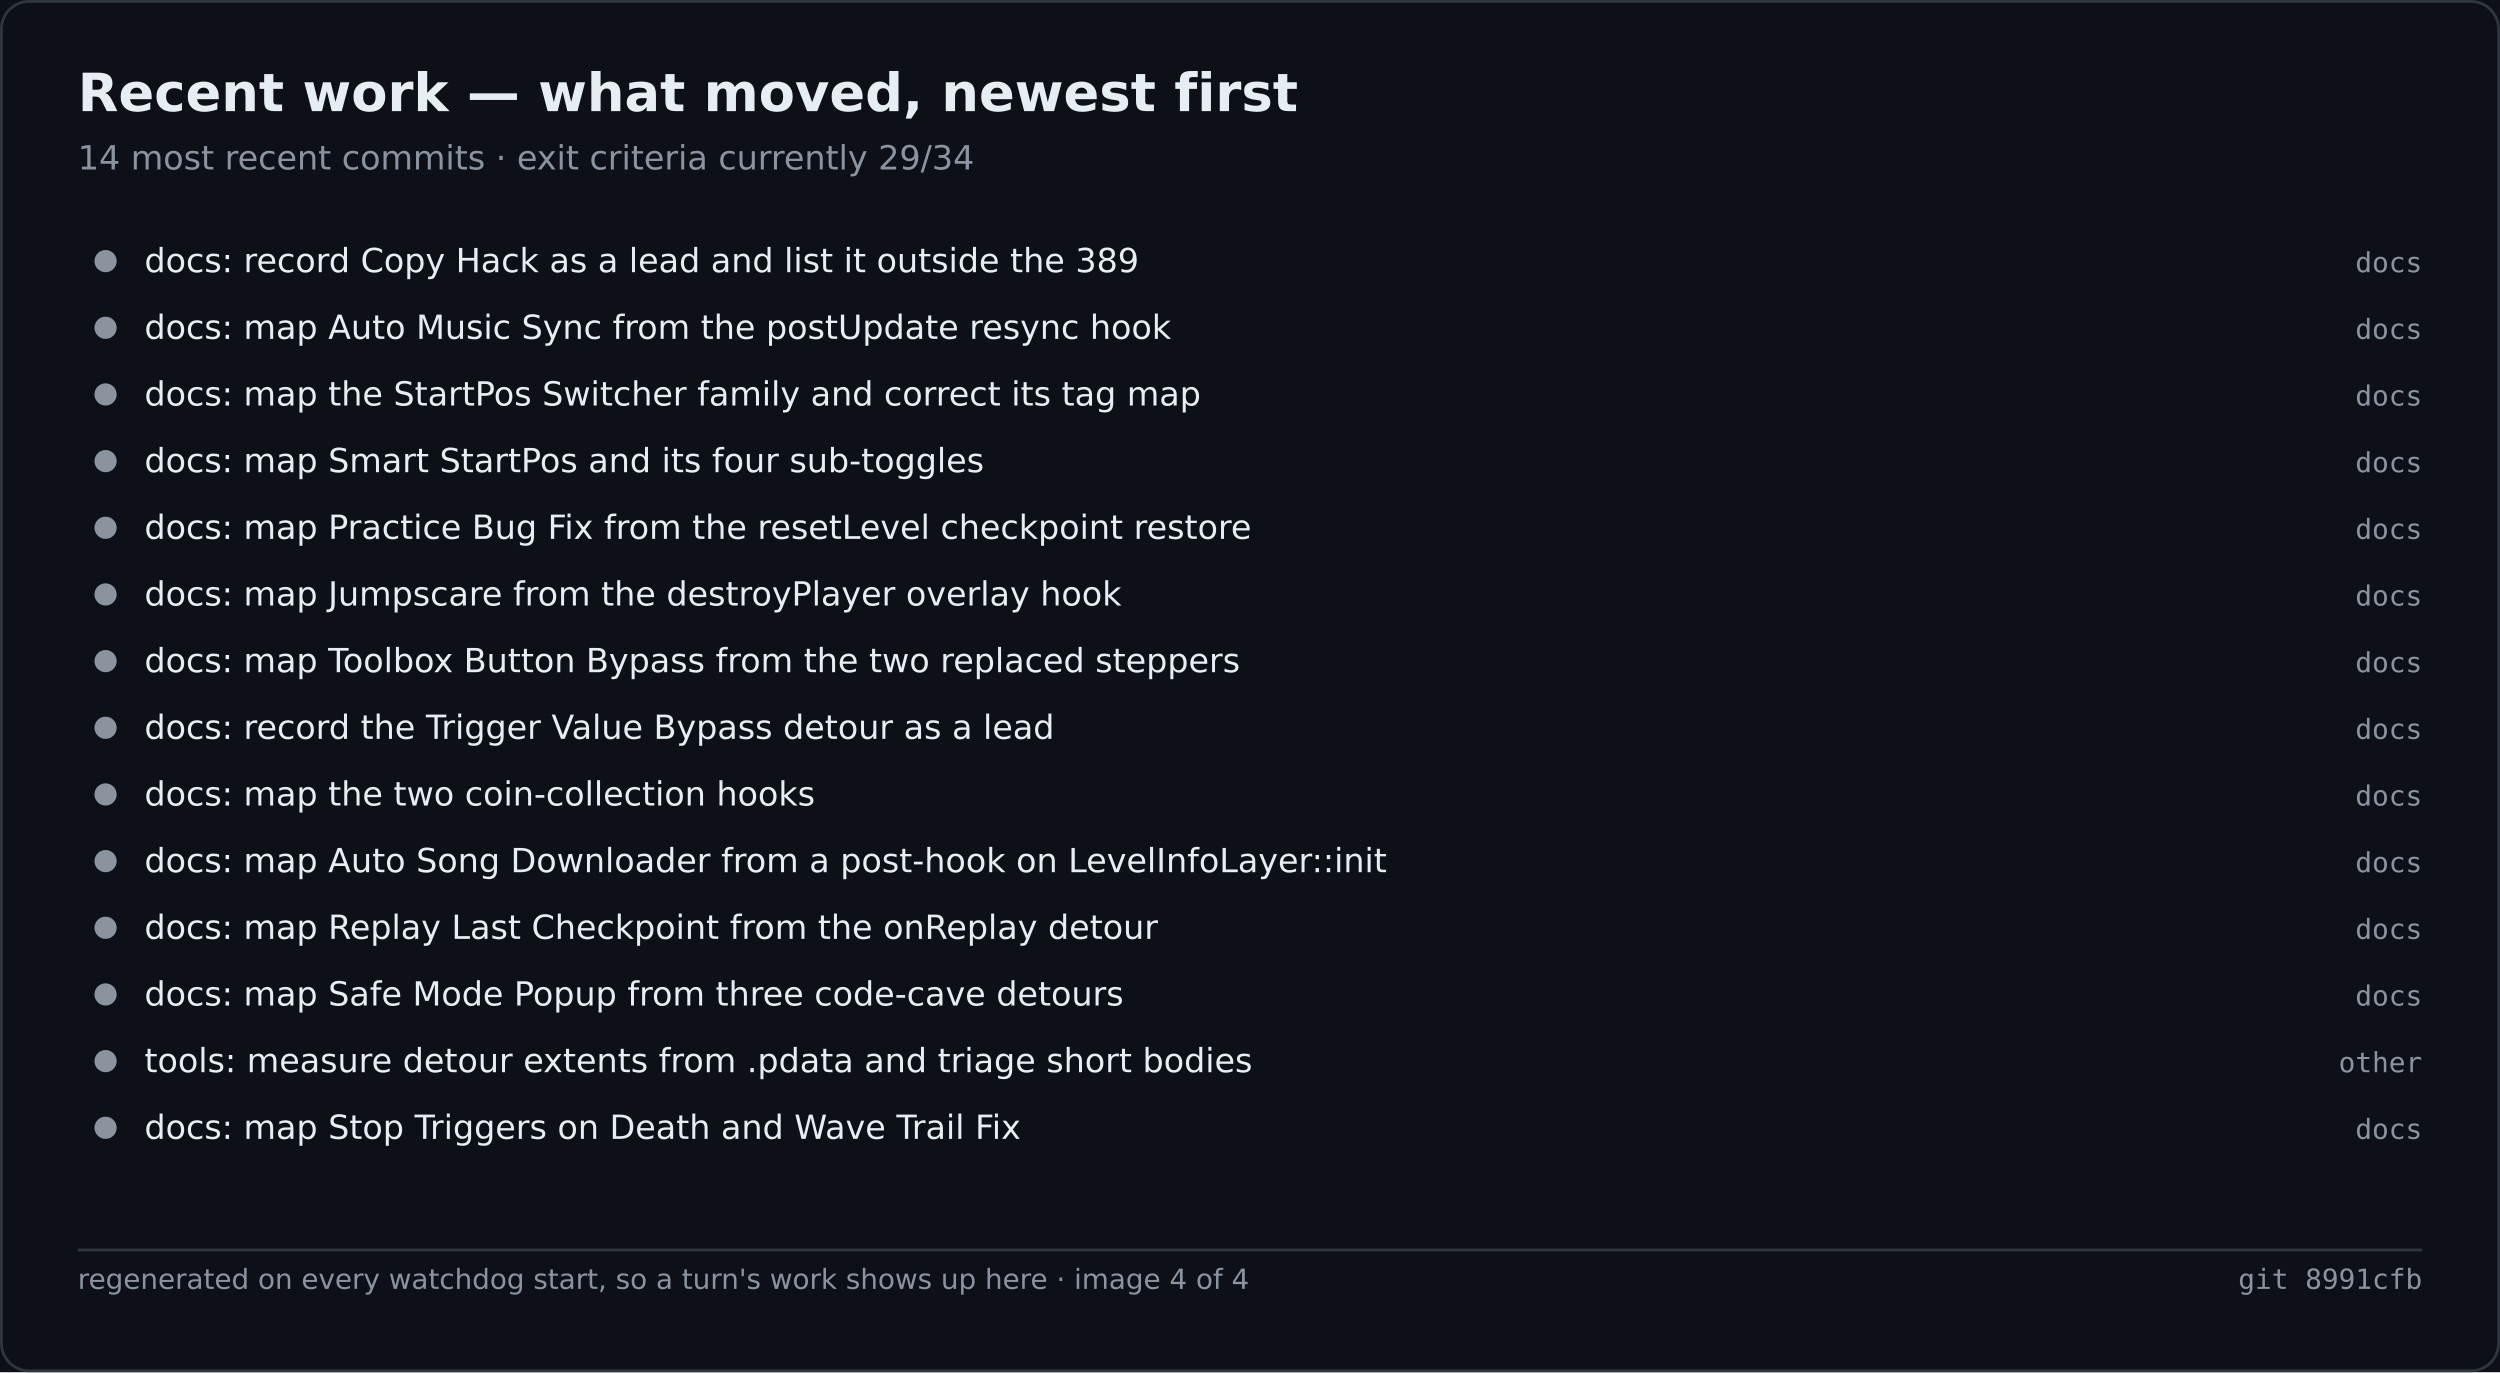
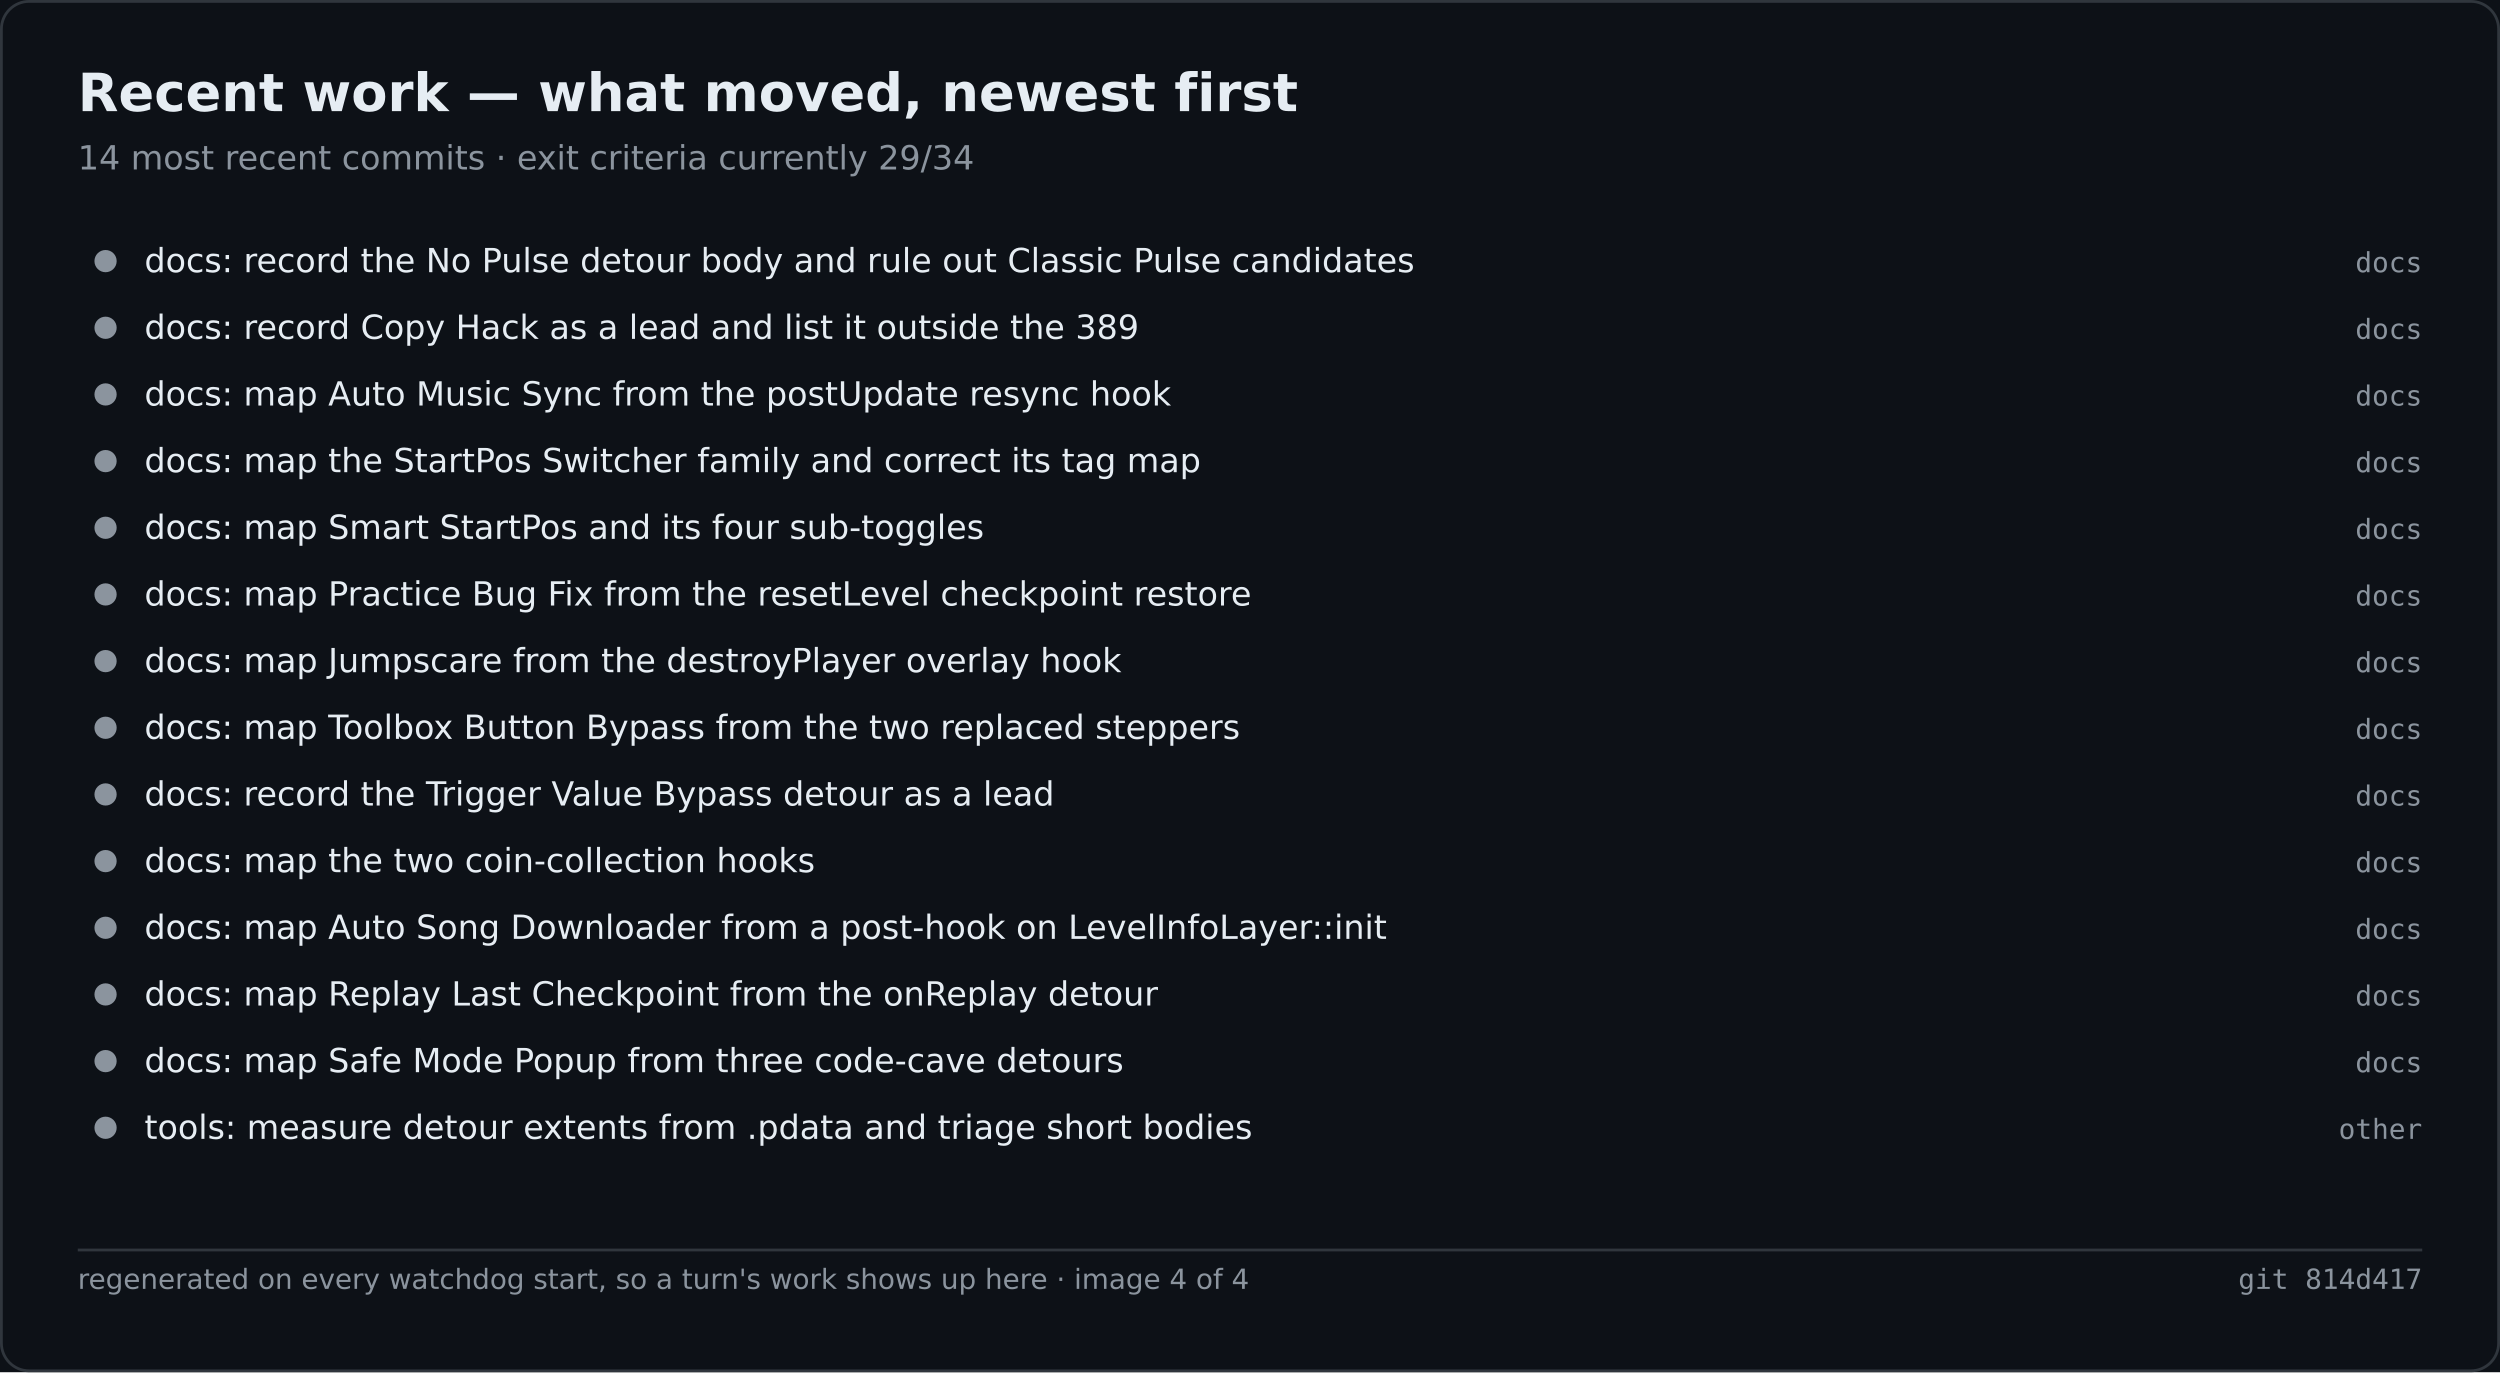
<svg xmlns="http://www.w3.org/2000/svg" width="900" height="494" viewBox="0 0 900 494" role="img" aria-label="Recent work — what moved, newest first">
  <rect width="900" height="494" fill="#0d1117" />
  <rect x="0.5" y="0.5" width="899" height="493" fill="none" stroke="#30363d" rx="10" />
  <text x="28" y="40" font-family="Segoe UI,DejaVu Sans,Helvetica,sans-serif" font-size="19" font-weight="600" fill="#e6edf3">Recent work — what moved, newest first</text>
  <text x="28" y="61" font-family="Segoe UI,DejaVu Sans,Helvetica,sans-serif" font-size="12" fill="#8b949e">14 most recent commits · exit criteria currently 29/34</text>
  <circle cx="38.0" cy="94.0" r="4" fill="#8b949e" />
-   <text x="52.0" y="98.0" font-family="Segoe UI,DejaVu Sans,Helvetica,sans-serif" font-size="12" fill="#e6edf3">docs: record Copy Hack as a lead and list it outside the 389</text>
+   <text x="52.0" y="98.0" font-family="Segoe UI,DejaVu Sans,Helvetica,sans-serif" font-size="12" fill="#e6edf3">docs: record the No Pulse detour body and rule out Classic Pulse candidates</text>
  <text x="872.0" y="98.0" font-family="Cascadia Mono,Consolas,DejaVu Sans Mono,monospace" font-size="10" fill="#8b949e" text-anchor="end">docs</text>
  <circle cx="38.0" cy="118.0" r="4" fill="#8b949e" />
-   <text x="52.0" y="122.0" font-family="Segoe UI,DejaVu Sans,Helvetica,sans-serif" font-size="12" fill="#e6edf3">docs: map Auto Music Sync from the postUpdate resync hook</text>
+   <text x="52.0" y="122.0" font-family="Segoe UI,DejaVu Sans,Helvetica,sans-serif" font-size="12" fill="#e6edf3">docs: record Copy Hack as a lead and list it outside the 389</text>
  <text x="872.0" y="122.0" font-family="Cascadia Mono,Consolas,DejaVu Sans Mono,monospace" font-size="10" fill="#8b949e" text-anchor="end">docs</text>
  <circle cx="38.0" cy="142.0" r="4" fill="#8b949e" />
-   <text x="52.0" y="146.0" font-family="Segoe UI,DejaVu Sans,Helvetica,sans-serif" font-size="12" fill="#e6edf3">docs: map the StartPos Switcher family and correct its tag map</text>
+   <text x="52.0" y="146.0" font-family="Segoe UI,DejaVu Sans,Helvetica,sans-serif" font-size="12" fill="#e6edf3">docs: map Auto Music Sync from the postUpdate resync hook</text>
  <text x="872.0" y="146.0" font-family="Cascadia Mono,Consolas,DejaVu Sans Mono,monospace" font-size="10" fill="#8b949e" text-anchor="end">docs</text>
  <circle cx="38.0" cy="166.0" r="4" fill="#8b949e" />
-   <text x="52.0" y="170.0" font-family="Segoe UI,DejaVu Sans,Helvetica,sans-serif" font-size="12" fill="#e6edf3">docs: map Smart StartPos and its four sub-toggles</text>
+   <text x="52.0" y="170.0" font-family="Segoe UI,DejaVu Sans,Helvetica,sans-serif" font-size="12" fill="#e6edf3">docs: map the StartPos Switcher family and correct its tag map</text>
  <text x="872.0" y="170.0" font-family="Cascadia Mono,Consolas,DejaVu Sans Mono,monospace" font-size="10" fill="#8b949e" text-anchor="end">docs</text>
  <circle cx="38.0" cy="190.0" r="4" fill="#8b949e" />
-   <text x="52.0" y="194.0" font-family="Segoe UI,DejaVu Sans,Helvetica,sans-serif" font-size="12" fill="#e6edf3">docs: map Practice Bug Fix from the resetLevel checkpoint restore</text>
+   <text x="52.0" y="194.0" font-family="Segoe UI,DejaVu Sans,Helvetica,sans-serif" font-size="12" fill="#e6edf3">docs: map Smart StartPos and its four sub-toggles</text>
  <text x="872.0" y="194.0" font-family="Cascadia Mono,Consolas,DejaVu Sans Mono,monospace" font-size="10" fill="#8b949e" text-anchor="end">docs</text>
  <circle cx="38.0" cy="214.0" r="4" fill="#8b949e" />
-   <text x="52.0" y="218.0" font-family="Segoe UI,DejaVu Sans,Helvetica,sans-serif" font-size="12" fill="#e6edf3">docs: map Jumpscare from the destroyPlayer overlay hook</text>
+   <text x="52.0" y="218.0" font-family="Segoe UI,DejaVu Sans,Helvetica,sans-serif" font-size="12" fill="#e6edf3">docs: map Practice Bug Fix from the resetLevel checkpoint restore</text>
  <text x="872.0" y="218.0" font-family="Cascadia Mono,Consolas,DejaVu Sans Mono,monospace" font-size="10" fill="#8b949e" text-anchor="end">docs</text>
  <circle cx="38.0" cy="238.0" r="4" fill="#8b949e" />
-   <text x="52.0" y="242.0" font-family="Segoe UI,DejaVu Sans,Helvetica,sans-serif" font-size="12" fill="#e6edf3">docs: map Toolbox Button Bypass from the two replaced steppers</text>
+   <text x="52.0" y="242.0" font-family="Segoe UI,DejaVu Sans,Helvetica,sans-serif" font-size="12" fill="#e6edf3">docs: map Jumpscare from the destroyPlayer overlay hook</text>
  <text x="872.0" y="242.0" font-family="Cascadia Mono,Consolas,DejaVu Sans Mono,monospace" font-size="10" fill="#8b949e" text-anchor="end">docs</text>
  <circle cx="38.0" cy="262.0" r="4" fill="#8b949e" />
-   <text x="52.0" y="266.0" font-family="Segoe UI,DejaVu Sans,Helvetica,sans-serif" font-size="12" fill="#e6edf3">docs: record the Trigger Value Bypass detour as a lead</text>
+   <text x="52.0" y="266.0" font-family="Segoe UI,DejaVu Sans,Helvetica,sans-serif" font-size="12" fill="#e6edf3">docs: map Toolbox Button Bypass from the two replaced steppers</text>
  <text x="872.0" y="266.0" font-family="Cascadia Mono,Consolas,DejaVu Sans Mono,monospace" font-size="10" fill="#8b949e" text-anchor="end">docs</text>
  <circle cx="38.0" cy="286.0" r="4" fill="#8b949e" />
-   <text x="52.0" y="290.0" font-family="Segoe UI,DejaVu Sans,Helvetica,sans-serif" font-size="12" fill="#e6edf3">docs: map the two coin-collection hooks</text>
+   <text x="52.0" y="290.0" font-family="Segoe UI,DejaVu Sans,Helvetica,sans-serif" font-size="12" fill="#e6edf3">docs: record the Trigger Value Bypass detour as a lead</text>
  <text x="872.0" y="290.0" font-family="Cascadia Mono,Consolas,DejaVu Sans Mono,monospace" font-size="10" fill="#8b949e" text-anchor="end">docs</text>
  <circle cx="38.0" cy="310.0" r="4" fill="#8b949e" />
-   <text x="52.0" y="314.0" font-family="Segoe UI,DejaVu Sans,Helvetica,sans-serif" font-size="12" fill="#e6edf3">docs: map Auto Song Downloader from a post-hook on LevelInfoLayer::init</text>
+   <text x="52.0" y="314.0" font-family="Segoe UI,DejaVu Sans,Helvetica,sans-serif" font-size="12" fill="#e6edf3">docs: map the two coin-collection hooks</text>
  <text x="872.0" y="314.0" font-family="Cascadia Mono,Consolas,DejaVu Sans Mono,monospace" font-size="10" fill="#8b949e" text-anchor="end">docs</text>
  <circle cx="38.0" cy="334.0" r="4" fill="#8b949e" />
-   <text x="52.0" y="338.0" font-family="Segoe UI,DejaVu Sans,Helvetica,sans-serif" font-size="12" fill="#e6edf3">docs: map Replay Last Checkpoint from the onReplay detour</text>
+   <text x="52.0" y="338.0" font-family="Segoe UI,DejaVu Sans,Helvetica,sans-serif" font-size="12" fill="#e6edf3">docs: map Auto Song Downloader from a post-hook on LevelInfoLayer::init</text>
  <text x="872.0" y="338.0" font-family="Cascadia Mono,Consolas,DejaVu Sans Mono,monospace" font-size="10" fill="#8b949e" text-anchor="end">docs</text>
  <circle cx="38.0" cy="358.0" r="4" fill="#8b949e" />
-   <text x="52.0" y="362.0" font-family="Segoe UI,DejaVu Sans,Helvetica,sans-serif" font-size="12" fill="#e6edf3">docs: map Safe Mode Popup from three code-cave detours</text>
+   <text x="52.0" y="362.0" font-family="Segoe UI,DejaVu Sans,Helvetica,sans-serif" font-size="12" fill="#e6edf3">docs: map Replay Last Checkpoint from the onReplay detour</text>
  <text x="872.0" y="362.0" font-family="Cascadia Mono,Consolas,DejaVu Sans Mono,monospace" font-size="10" fill="#8b949e" text-anchor="end">docs</text>
  <circle cx="38.0" cy="382.0" r="4" fill="#8b949e" />
-   <text x="52.0" y="386.0" font-family="Segoe UI,DejaVu Sans,Helvetica,sans-serif" font-size="12" fill="#e6edf3">tools: measure detour extents from .pdata and triage short bodies</text>
-   <text x="872.0" y="386.0" font-family="Cascadia Mono,Consolas,DejaVu Sans Mono,monospace" font-size="10" fill="#8b949e" text-anchor="end">other</text>
+   <text x="52.0" y="386.0" font-family="Segoe UI,DejaVu Sans,Helvetica,sans-serif" font-size="12" fill="#e6edf3">docs: map Safe Mode Popup from three code-cave detours</text>
+   <text x="872.0" y="386.0" font-family="Cascadia Mono,Consolas,DejaVu Sans Mono,monospace" font-size="10" fill="#8b949e" text-anchor="end">docs</text>
  <circle cx="38.0" cy="406.0" r="4" fill="#8b949e" />
-   <text x="52.0" y="410.0" font-family="Segoe UI,DejaVu Sans,Helvetica,sans-serif" font-size="12" fill="#e6edf3">docs: map Stop Triggers on Death and Wave Trail Fix</text>
-   <text x="872.0" y="410.0" font-family="Cascadia Mono,Consolas,DejaVu Sans Mono,monospace" font-size="10" fill="#8b949e" text-anchor="end">docs</text>
+   <text x="52.0" y="410.0" font-family="Segoe UI,DejaVu Sans,Helvetica,sans-serif" font-size="12" fill="#e6edf3">tools: measure detour extents from .pdata and triage short bodies</text>
+   <text x="872.0" y="410.0" font-family="Cascadia Mono,Consolas,DejaVu Sans Mono,monospace" font-size="10" fill="#8b949e" text-anchor="end">other</text>
  <line x1="28.0" y1="450.0" x2="872.0" y2="450.0" stroke="#30363d" stroke-width="1" />
  <text x="28.0" y="464.0" font-family="Segoe UI,DejaVu Sans,Helvetica,sans-serif" font-size="10" fill="#8b949e">regenerated on every watchdog start, so a turn's work shows up here · image 4 of 4</text>
-   <text x="872.0" y="464.0" font-family="Cascadia Mono,Consolas,DejaVu Sans Mono,monospace" font-size="10" fill="#8b949e" text-anchor="end">git 8991cfb</text>
+   <text x="872.0" y="464.0" font-family="Cascadia Mono,Consolas,DejaVu Sans Mono,monospace" font-size="10" fill="#8b949e" text-anchor="end">git 814d417</text>
</svg>
